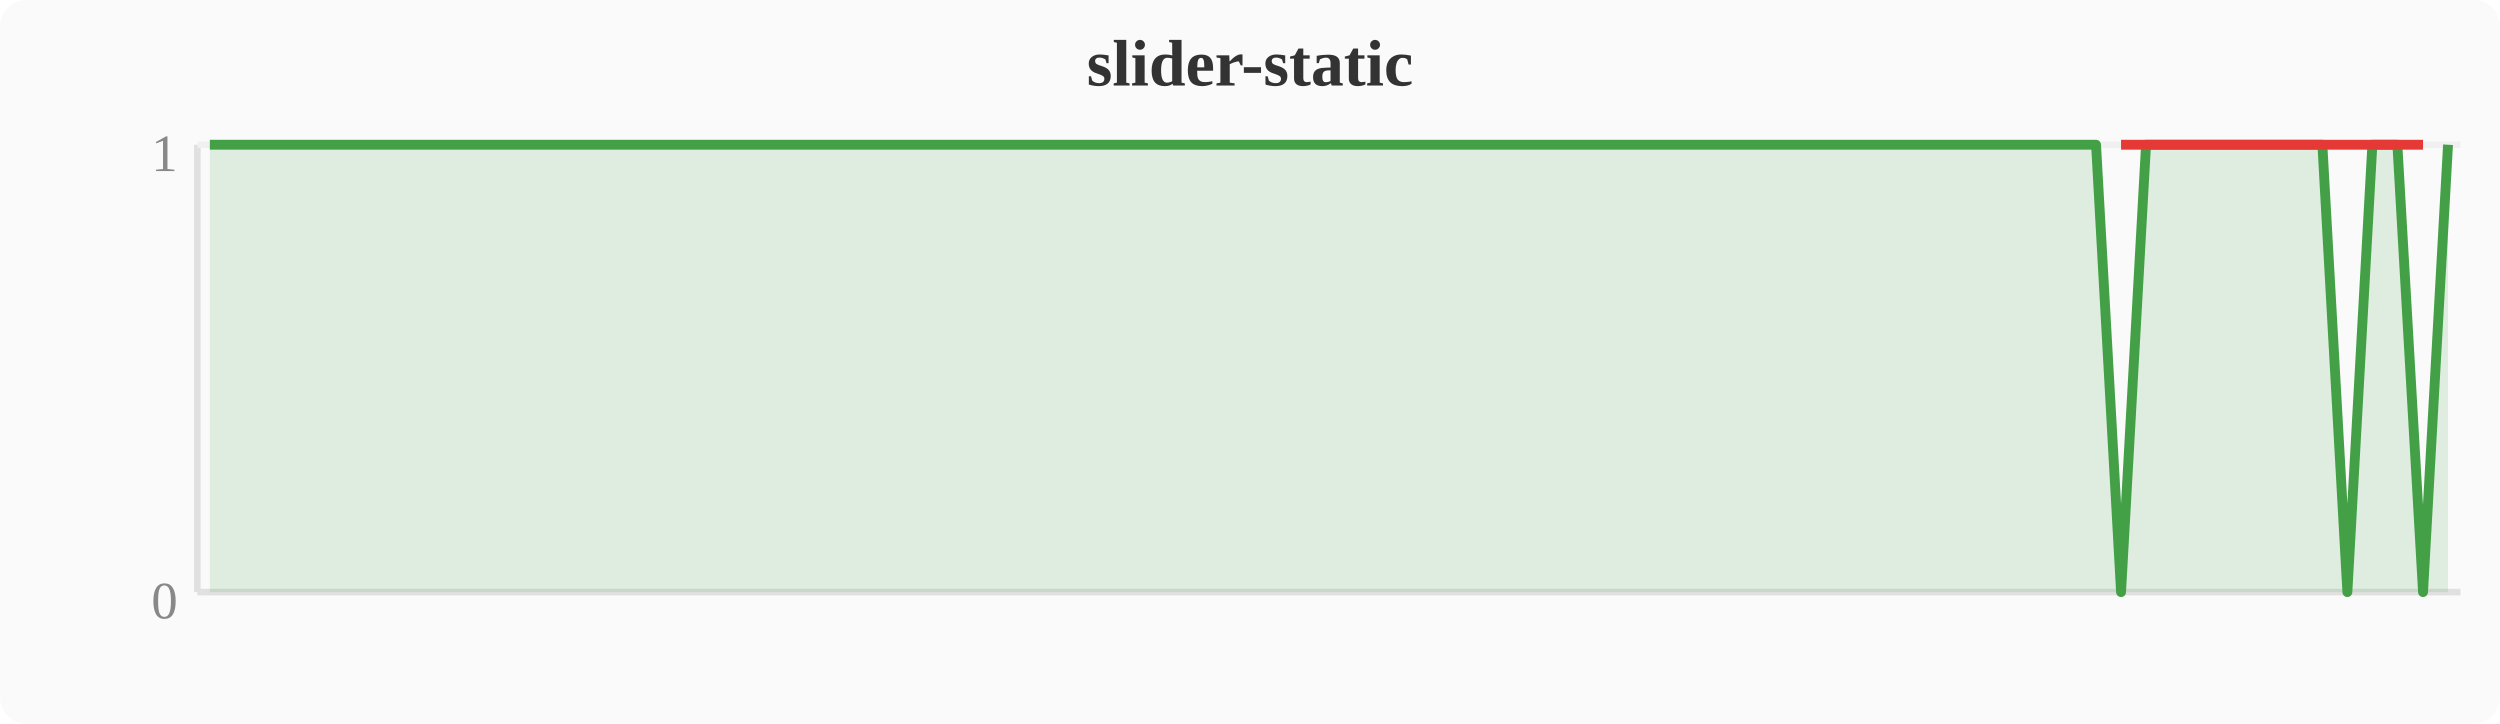
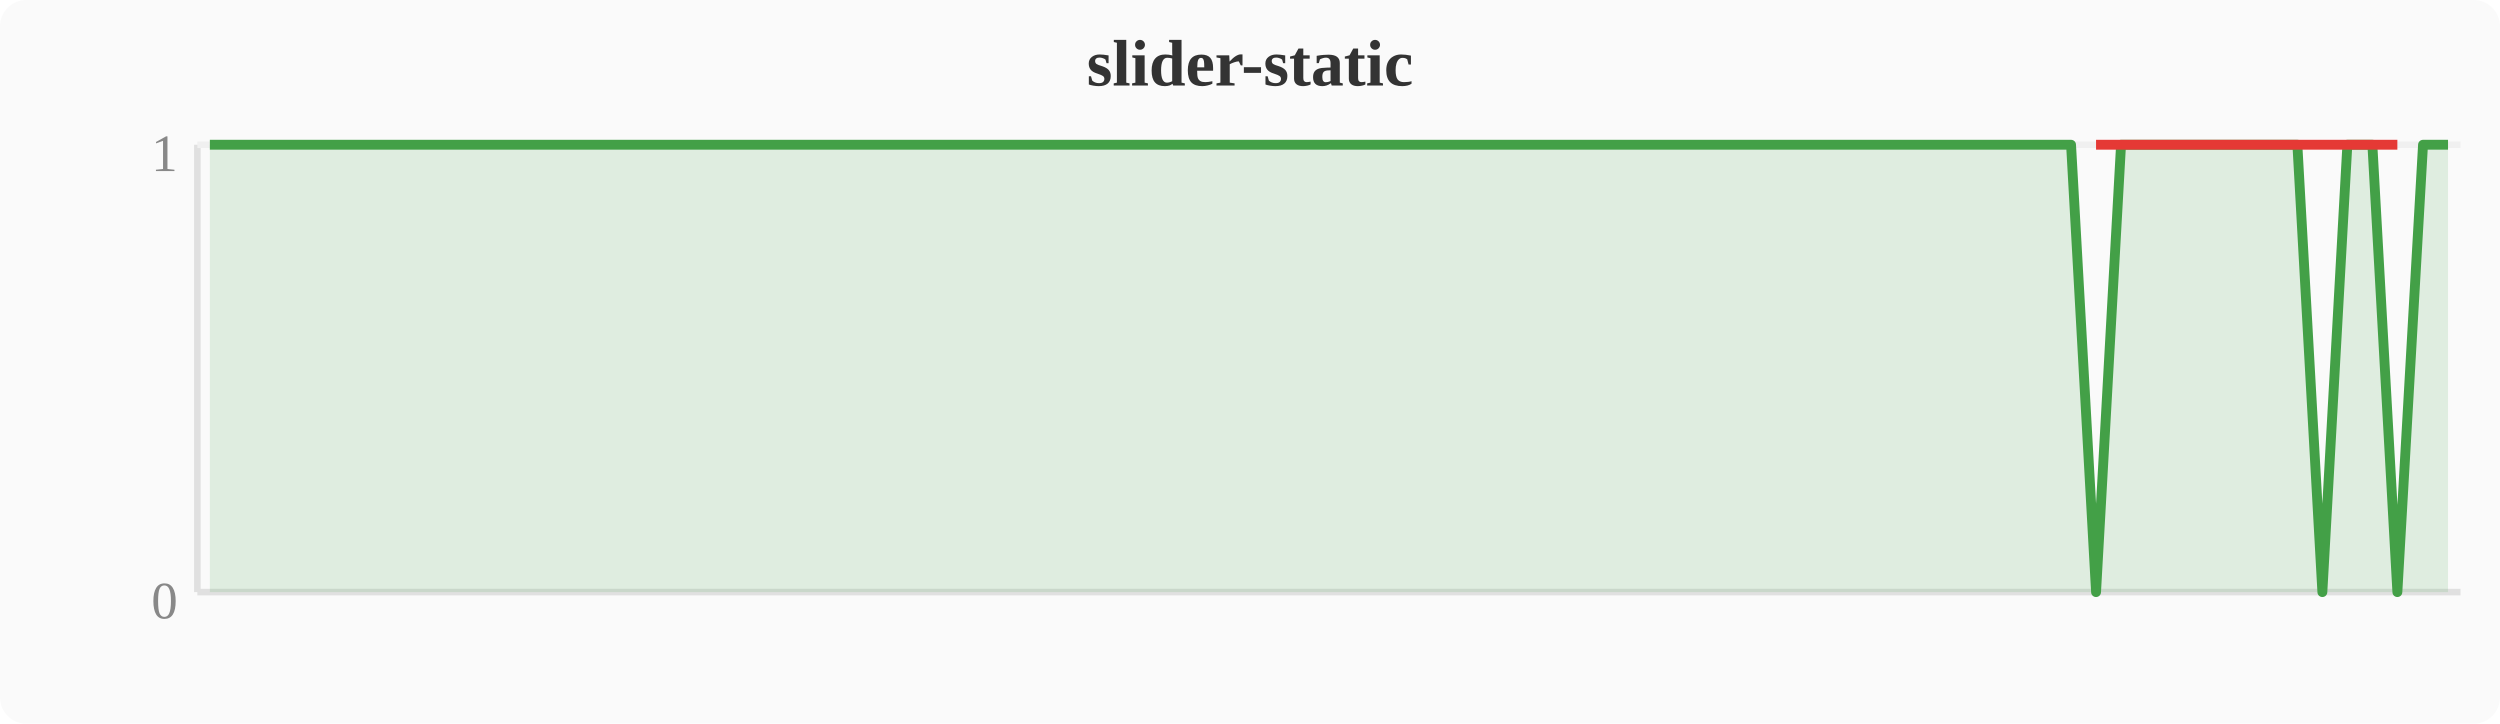
<svg xmlns="http://www.w3.org/2000/svg" width="380" height="110" viewBox="0 0 380 110">
  <rect width="380" height="110" fill="#fafafa" rx="4" />
  <text x="190" y="13" text-anchor="middle" font-size="10" font-weight="bold" fill="#333">slider-static</text>
  <line x1="30" y1="22" x2="30" y2="90" stroke="#e0e0e0" stroke-width="1" />
  <line x1="30" y1="90" x2="374" y2="90" stroke="#e0e0e0" stroke-width="1" />
  <line x1="30" y1="22" x2="374" y2="22" stroke="#f0f0f0" stroke-width="1" />
  <text x="27" y="94" text-anchor="end" font-size="8" fill="#888">0</text>
  <text x="27" y="26" text-anchor="end" font-size="8" fill="#888">1</text>
-   <polygon points="31.9,22.0 35.7,22.0 39.6,22.0 43.4,22.0 47.2,22.0 51.0,22.0 54.8,22.0 58.7,22.0 62.5,22.0 66.3,22.0 70.1,22.0 74.0,22.0 77.8,22.0 81.6,22.0 85.4,22.0 89.2,22.0 93.1,22.0 96.9,22.0 100.7,22.0 104.5,22.0 108.4,22.0 112.2,22.0 116.0,22.0 119.8,22.0 123.6,22.0 127.5,22.0 131.3,22.0 135.1,22.0 138.9,22.0 142.8,22.0 146.6,22.0 150.4,22.0 154.2,22.0 158.0,22.0 161.9,22.0 165.7,22.0 169.5,22.0 173.3,22.0 177.2,22.0 181.0,22.0 184.8,22.0 188.6,22.0 192.4,22.0 196.3,22.0 200.1,22.0 203.9,22.0 207.7,22.0 211.6,22.0 215.4,22.0 219.2,22.0 223.0,22.0 226.8,22.0 230.7,22.0 234.5,22.0 238.3,22.0 242.1,22.0 246.0,22.0 249.8,22.0 253.6,22.0 257.4,22.0 261.2,22.0 265.1,22.0 268.9,22.0 272.7,22.0 276.5,22.0 280.4,22.0 284.2,22.0 288.0,22.0 291.8,22.0 295.6,22.0 299.5,22.0 303.3,22.0 307.1,22.0 310.9,22.0 314.8,22.0 318.6,22.0 322.4,90.0 326.2,22.0 330.0,22.0 333.9,22.0 337.7,22.0 341.5,22.0 345.3,22.0 349.2,22.0 353.0,22.0 356.8,90.0 360.6,22.0 364.4,22.0 368.3,90.0 372.1,22.0 372.1,90 31.9,90" fill="#43a047" opacity="0.15" />
-   <polyline points="31.9,22.0 35.7,22.0 39.6,22.0 43.4,22.0 47.2,22.0 51.0,22.0 54.8,22.0 58.7,22.0 62.5,22.0 66.3,22.0 70.1,22.0 74.0,22.0 77.8,22.0 81.6,22.0 85.4,22.0 89.2,22.0 93.1,22.0 96.9,22.0 100.7,22.0 104.5,22.0 108.4,22.0 112.2,22.0 116.0,22.0 119.8,22.0 123.6,22.0 127.5,22.0 131.3,22.0 135.1,22.0 138.9,22.0 142.8,22.0 146.6,22.0 150.4,22.0 154.2,22.0 158.0,22.0 161.9,22.0 165.7,22.0 169.5,22.0 173.3,22.0 177.2,22.0 181.0,22.0 184.8,22.0 188.6,22.0 192.4,22.0 196.3,22.0 200.1,22.0 203.9,22.0 207.7,22.0 211.6,22.0 215.4,22.0 219.2,22.0 223.0,22.0 226.8,22.0 230.7,22.0 234.5,22.0 238.3,22.0 242.1,22.0 246.0,22.0 249.8,22.0 253.6,22.0 257.4,22.0 261.2,22.0 265.1,22.0 268.9,22.0 272.7,22.0 276.5,22.0 280.4,22.0 284.2,22.0 288.0,22.0 291.8,22.0 295.6,22.0 299.5,22.0 303.3,22.0 307.1,22.0 310.9,22.0 314.8,22.0 318.6,22.0 322.4,90.0 326.2,22.0 330.0,22.0 333.9,22.0 337.7,22.0 341.5,22.0 345.3,22.0 349.2,22.0 353.0,22.0 356.8,90.0 360.6,22.0 364.4,22.0 368.3,90.0 372.1,22.0" fill="none" stroke="#43a047" stroke-width="1.5" stroke-linejoin="round" />
-   <polyline points="322.4,22.0 356.8,22.0 368.3,22.0" fill="none" stroke="#e53935" stroke-width="1.5" stroke-linejoin="round" />
+   <polygon points="31.9,22.0 35.7,22.0 39.6,22.0 43.4,22.0 47.2,22.0 51.0,22.0 54.8,22.0 58.7,22.0 62.5,22.0 66.3,22.0 70.1,22.0 74.0,22.0 77.8,22.0 81.6,22.0 85.4,22.0 89.2,22.0 93.1,22.0 96.9,22.0 100.7,22.0 104.5,22.0 108.4,22.0 112.2,22.0 116.0,22.0 119.8,22.0 123.6,22.0 127.5,22.0 131.3,22.0 135.1,22.0 138.9,22.0 142.8,22.0 146.6,22.0 150.4,22.0 154.2,22.0 158.0,22.0 161.9,22.0 165.7,22.0 169.5,22.0 173.3,22.0 177.2,22.0 181.0,22.0 184.8,22.0 188.6,22.0 192.4,22.0 196.3,22.0 200.1,22.0 203.9,22.0 207.7,22.0 211.6,22.0 215.4,22.0 219.2,22.0 223.0,22.0 226.8,22.0 230.7,22.0 234.5,22.0 238.3,22.0 242.1,22.0 246.0,22.0 249.8,22.0 253.6,22.0 257.4,22.0 261.2,22.0 265.1,22.0 268.9,22.0 272.7,22.0 276.5,22.0 280.4,22.0 284.2,22.0 288.0,22.0 291.8,22.0 295.6,22.0 299.5,22.0 303.3,22.0 307.1,22.0 310.9,22.0 314.8,22.0 318.6,90.0 322.4,22.0 326.2,22.0 330.0,22.0 333.9,22.0 337.7,22.0 341.5,22.0 345.3,22.0 349.2,22.0 353.0,90.0 356.8,22.0 360.6,22.0 364.4,90.0 368.3,22.0 372.1,22.0 372.1,90 31.9,90" fill="#43a047" opacity="0.15" />
+   <polyline points="31.9,22.0 35.7,22.0 39.6,22.0 43.4,22.0 47.2,22.0 51.0,22.0 54.8,22.0 58.7,22.0 62.5,22.0 66.3,22.0 70.1,22.0 74.0,22.0 77.8,22.0 81.6,22.0 85.4,22.0 89.2,22.0 93.1,22.0 96.9,22.0 100.7,22.0 104.5,22.0 108.4,22.0 112.2,22.0 116.0,22.0 119.8,22.0 123.6,22.0 127.5,22.0 131.3,22.0 135.1,22.0 138.9,22.0 142.8,22.0 146.6,22.0 150.4,22.0 154.2,22.0 158.0,22.0 161.9,22.0 165.7,22.0 169.5,22.0 173.3,22.0 177.2,22.0 181.0,22.0 184.8,22.0 188.6,22.0 192.4,22.0 196.3,22.0 200.1,22.0 203.9,22.0 207.7,22.0 211.6,22.0 215.4,22.0 219.2,22.0 223.0,22.0 226.8,22.0 230.7,22.0 234.5,22.0 238.3,22.0 242.1,22.0 246.0,22.0 249.8,22.0 253.6,22.0 257.4,22.0 261.2,22.0 265.1,22.0 268.9,22.0 272.7,22.0 276.5,22.0 280.4,22.0 284.2,22.0 288.0,22.0 291.8,22.0 295.6,22.0 299.5,22.0 303.3,22.0 307.1,22.0 310.9,22.0 314.8,22.0 318.6,90.0 322.4,22.0 326.2,22.0 330.0,22.0 333.9,22.0 337.7,22.0 341.5,22.0 345.3,22.0 349.2,22.0 353.0,90.0 356.8,22.0 360.6,22.0 364.4,90.0 368.3,22.0 372.1,22.0" fill="none" stroke="#43a047" stroke-width="1.5" stroke-linejoin="round" />
+   <polyline points="318.6,22.0 353.0,22.0 364.4,22.0" fill="none" stroke="#e53935" stroke-width="1.5" stroke-linejoin="round" />
</svg>
